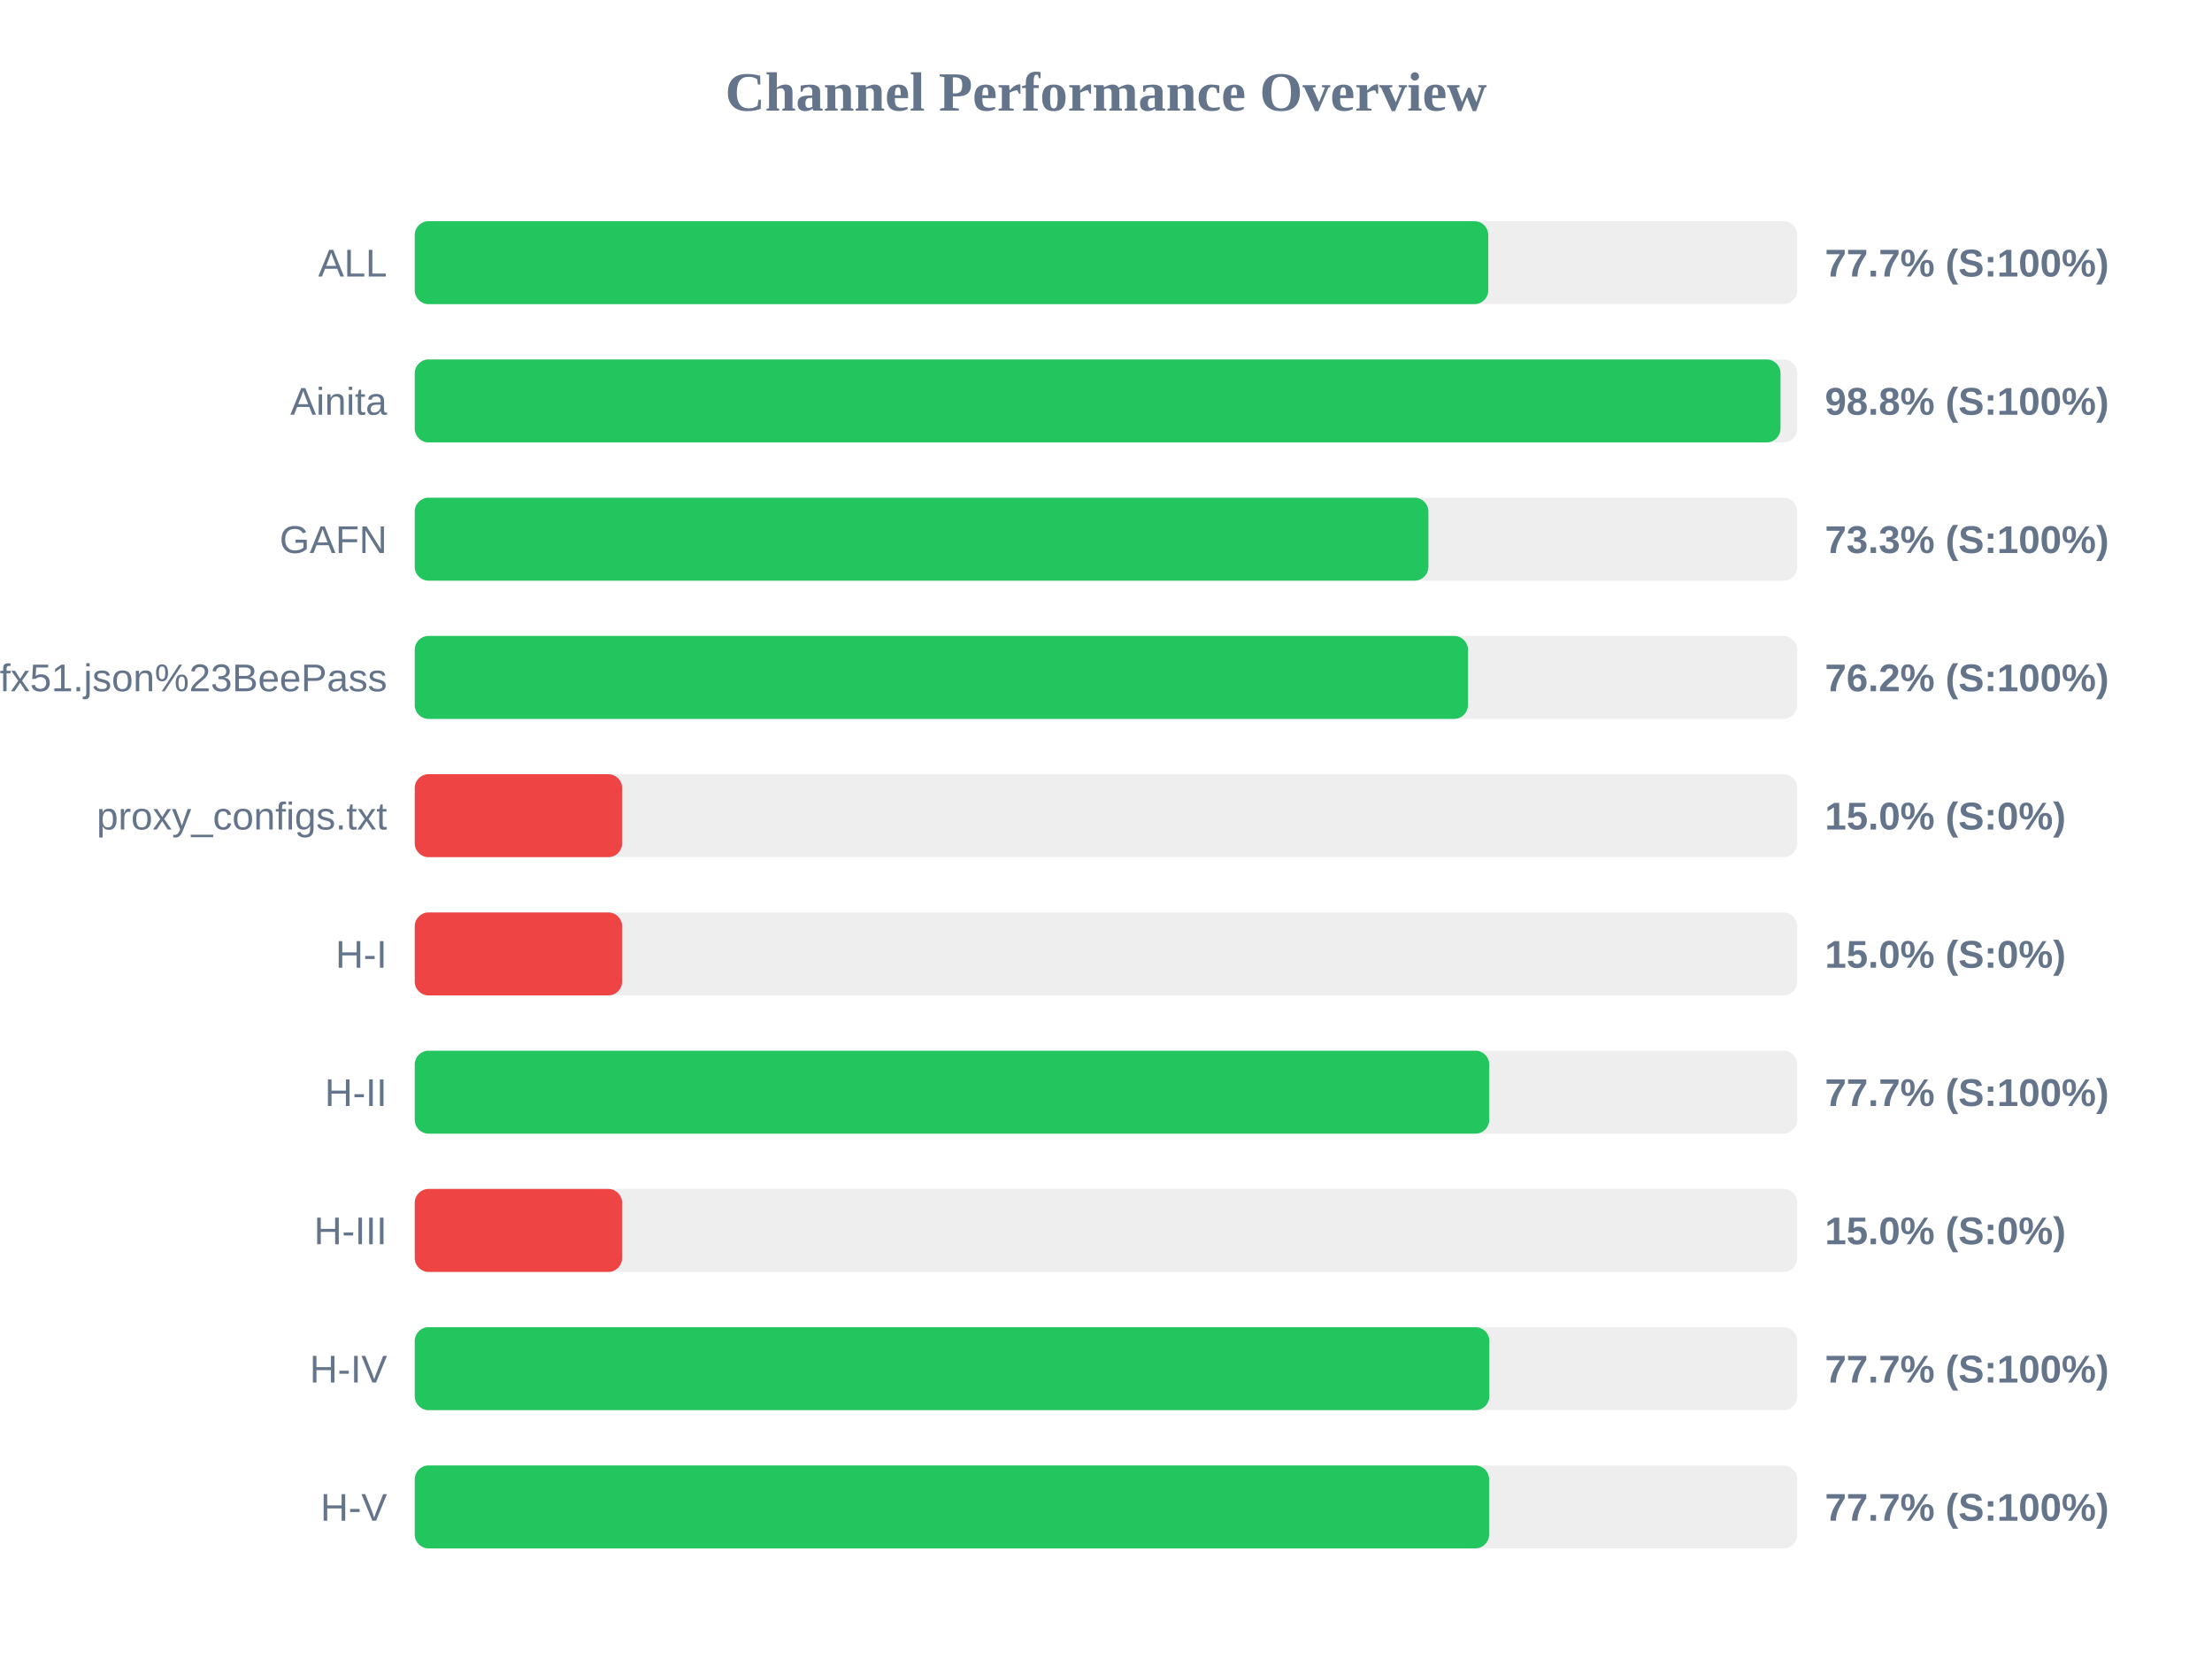
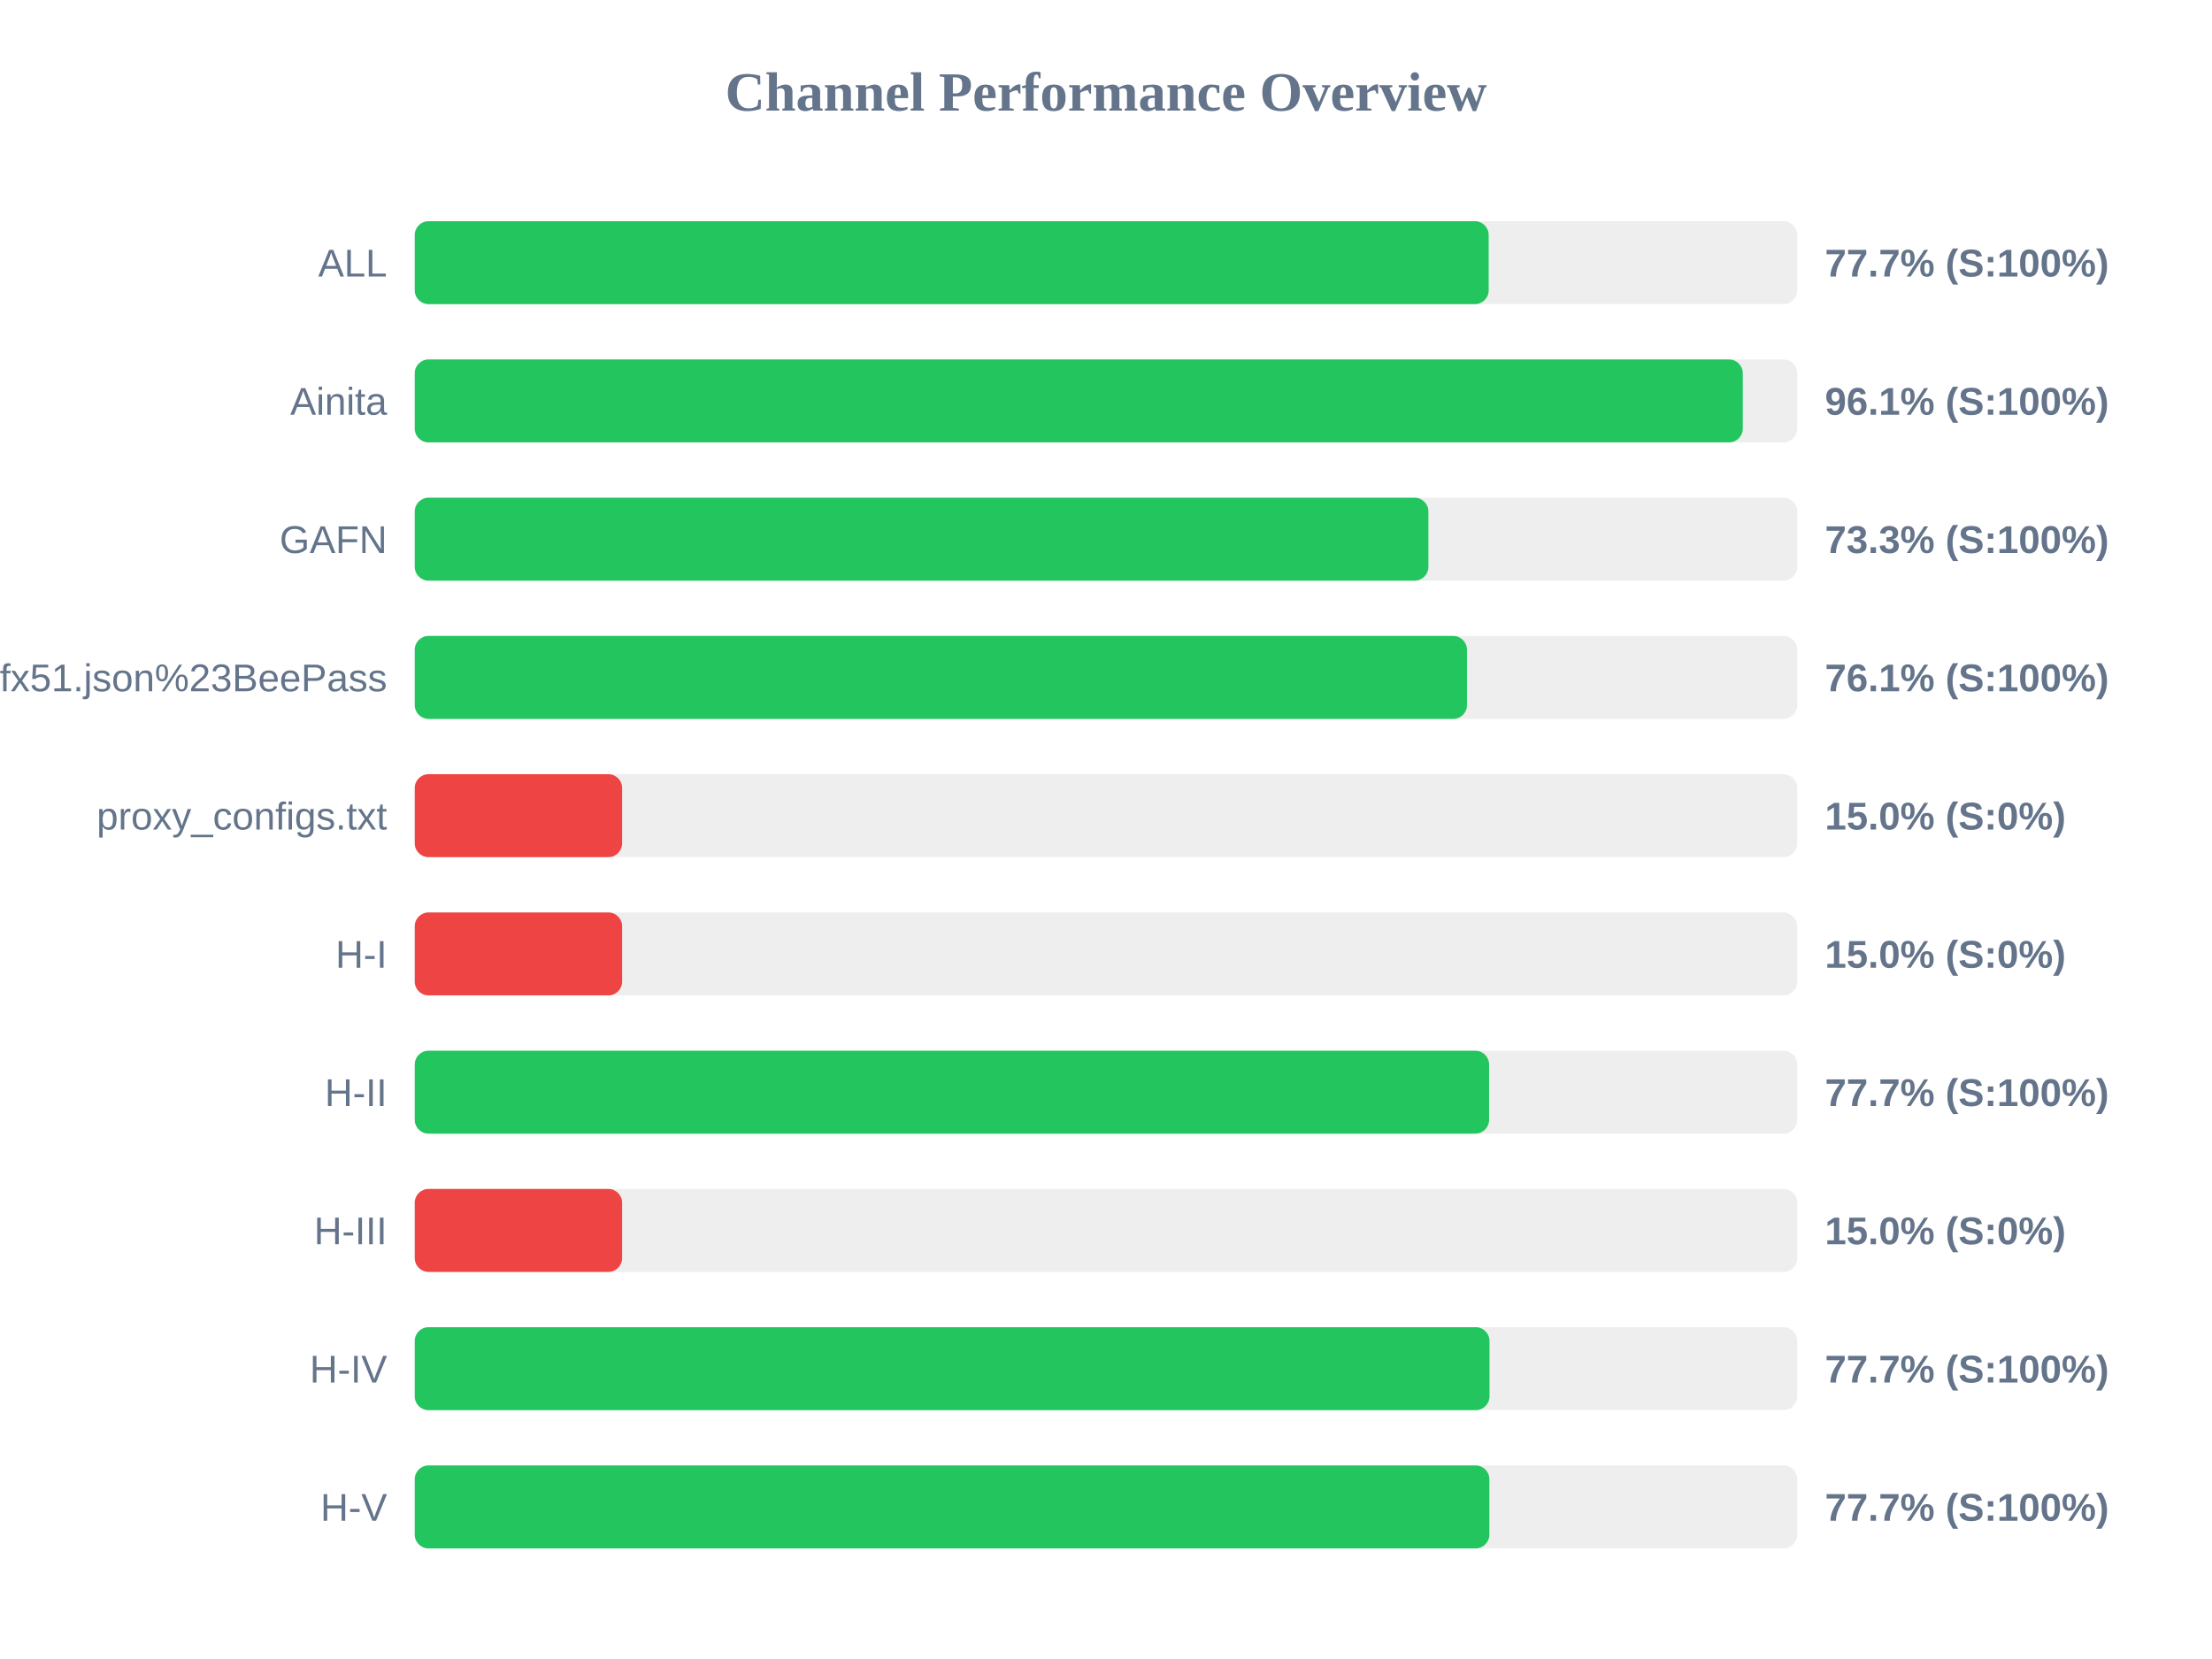
<svg xmlns="http://www.w3.org/2000/svg" width="800" height="600" version="1.1">
  <style>
        .row { font: 14px Arial; fill: #64748b; }
        .score { font: bold 14px Arial; fill: #64748b; }
    </style>
  <text x="400" y="40" text-anchor="middle" font-size="20px" font-weight="bold" fill="#64748b">Channel Performance Overview</text>
  <rect x="150" y="80" width="500" height="30" fill="#eee" rx="5" />
-   <rect x="150" y="80" width="388.25" height="30" fill="#22c55e" rx="5" />
+   <rect x="150" y="80" width="388.4" height="30" fill="#22c55e" rx="5" />
  <text x="140" y="100" text-anchor="end" class="row">ALL</text>
  <text x="660" y="100" text-anchor="start" class="score">77.7% (S:100%)</text>
  <rect x="150" y="130" width="500" height="30" fill="#eee" rx="5" />
-   <rect x="150" y="130" width="493.95" height="30" fill="#22c55e" rx="5" />
+   <rect x="150" y="130" width="480.3" height="30" fill="#22c55e" rx="5" />
  <text x="140" y="150" text-anchor="end" class="row">Ainita</text>
-   <text x="660" y="150" text-anchor="start" class="score">98.8% (S:100%)</text>
+   <text x="660" y="150" text-anchor="start" class="score">96.1% (S:100%)</text>
  <rect x="150" y="180" width="500" height="30" fill="#eee" rx="5" />
  <rect x="150" y="180" width="366.6" height="30" fill="#22c55e" rx="5" />
  <text x="140" y="200" text-anchor="end" class="row">GAFN</text>
  <text x="660" y="200" text-anchor="start" class="score">73.3% (S:100%)</text>
  <rect x="150" y="230" width="500" height="30" fill="#eee" rx="5" />
-   <rect x="150" y="230" width="380.9" height="30" fill="#22c55e" rx="5" />
+   <rect x="150" y="230" width="380.55" height="30" fill="#22c55e" rx="5" />
  <text x="140" y="250" text-anchor="end" class="row">sub?s=ssconf%3A%2F%2Fs3.amazonaws.com%2Fbeedynconprd%2Fzf38bv6oxi1nv3wfkpmxyfl8yj5fargza3foantoalu16vznl0ckxx7bgf1ufx51.json%23BeePass</text>
-   <text x="660" y="250" text-anchor="start" class="score">76.2% (S:100%)</text>
+   <text x="660" y="250" text-anchor="start" class="score">76.1% (S:100%)</text>
  <rect x="150" y="280" width="500" height="30" fill="#eee" rx="5" />
  <rect x="150" y="280" width="75.0" height="30" fill="#ef4444" rx="5" />
  <text x="140" y="300" text-anchor="end" class="row">proxy_configs.txt</text>
  <text x="660" y="300" text-anchor="start" class="score">15.0% (S:0%)</text>
  <rect x="150" y="330" width="500" height="30" fill="#eee" rx="5" />
  <rect x="150" y="330" width="75.0" height="30" fill="#ef4444" rx="5" />
  <text x="140" y="350" text-anchor="end" class="row">H-I</text>
  <text x="660" y="350" text-anchor="start" class="score">15.0% (S:0%)</text>
  <rect x="150" y="380" width="500" height="30" fill="#eee" rx="5" />
-   <rect x="150" y="380" width="388.6" height="30" fill="#22c55e" rx="5" />
+   <rect x="150" y="380" width="388.55" height="30" fill="#22c55e" rx="5" />
  <text x="140" y="400" text-anchor="end" class="row">H-II</text>
  <text x="660" y="400" text-anchor="start" class="score">77.7% (S:100%)</text>
  <rect x="150" y="430" width="500" height="30" fill="#eee" rx="5" />
  <rect x="150" y="430" width="75.0" height="30" fill="#ef4444" rx="5" />
  <text x="140" y="450" text-anchor="end" class="row">H-III</text>
  <text x="660" y="450" text-anchor="start" class="score">15.0% (S:0%)</text>
  <rect x="150" y="480" width="500" height="30" fill="#eee" rx="5" />
-   <rect x="150" y="480" width="388.65" height="30" fill="#22c55e" rx="5" />
+   <rect x="150" y="480" width="388.7" height="30" fill="#22c55e" rx="5" />
  <text x="140" y="500" text-anchor="end" class="row">H-IV</text>
  <text x="660" y="500" text-anchor="start" class="score">77.7% (S:100%)</text>
  <rect x="150" y="530" width="500" height="30" fill="#eee" rx="5" />
-   <rect x="150" y="530" width="388.55" height="30" fill="#22c55e" rx="5" />
+   <rect x="150" y="530" width="388.65" height="30" fill="#22c55e" rx="5" />
  <text x="140" y="550" text-anchor="end" class="row">H-V</text>
  <text x="660" y="550" text-anchor="start" class="score">77.7% (S:100%)</text>
</svg>
